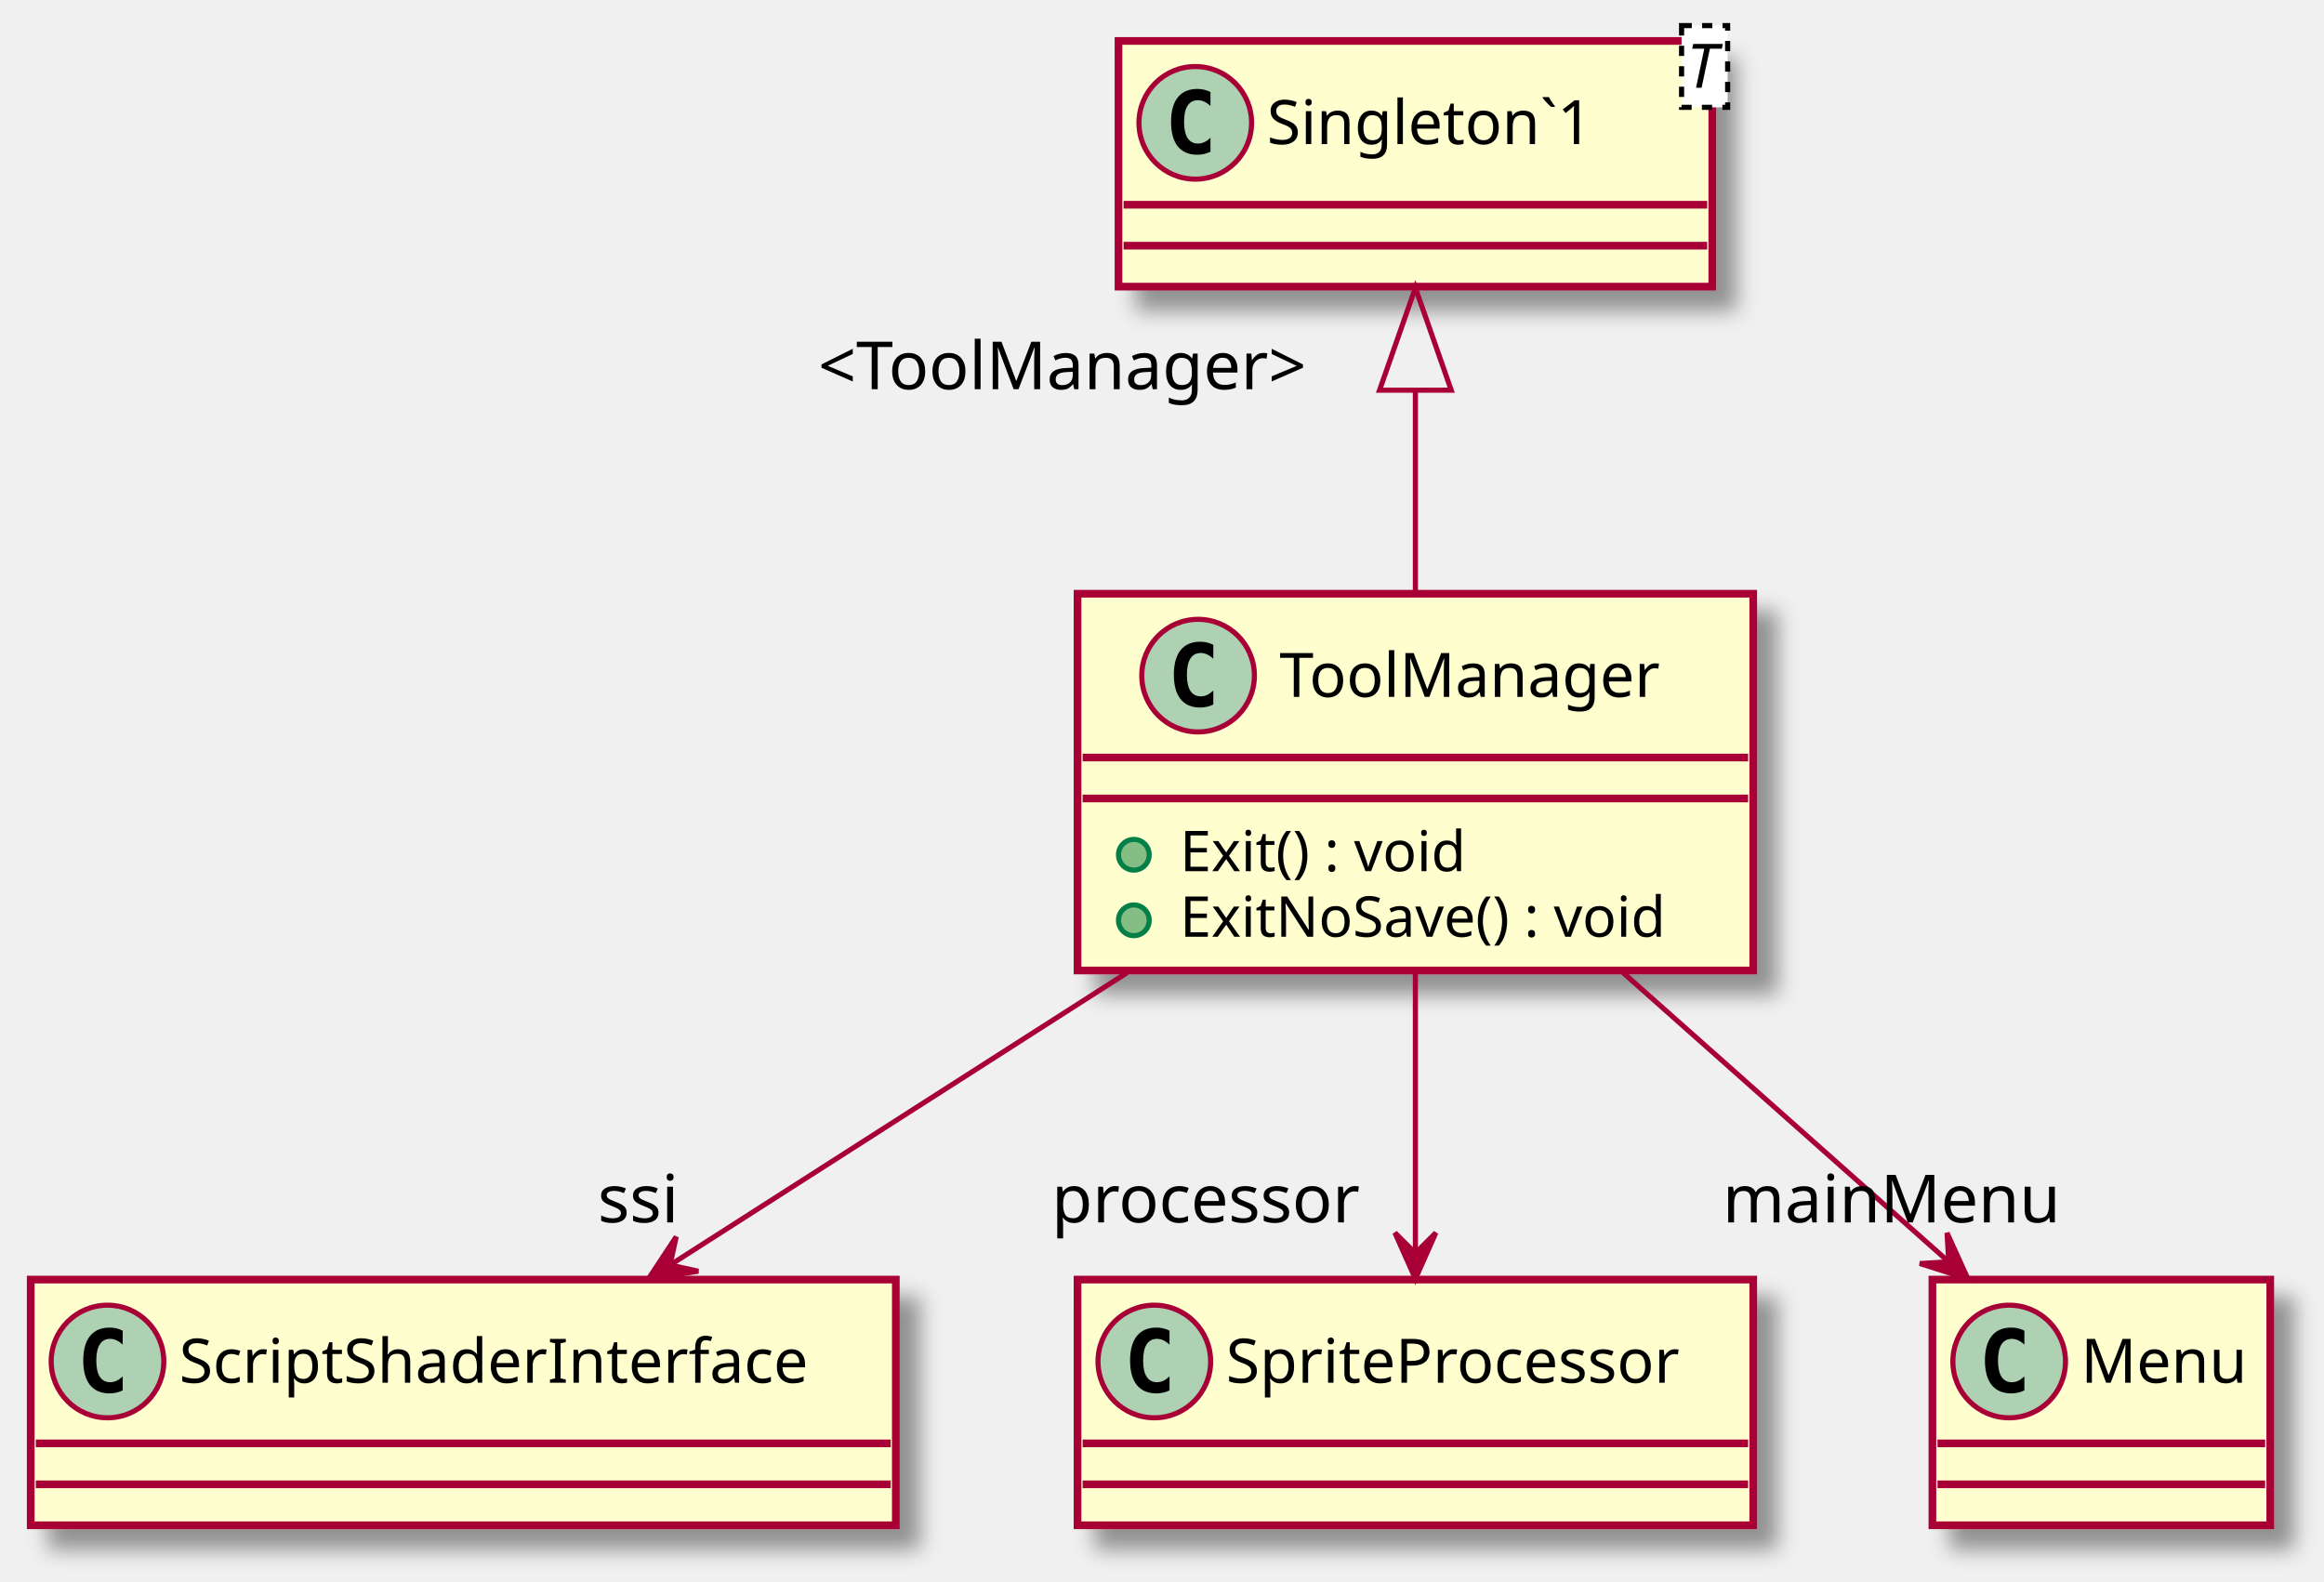
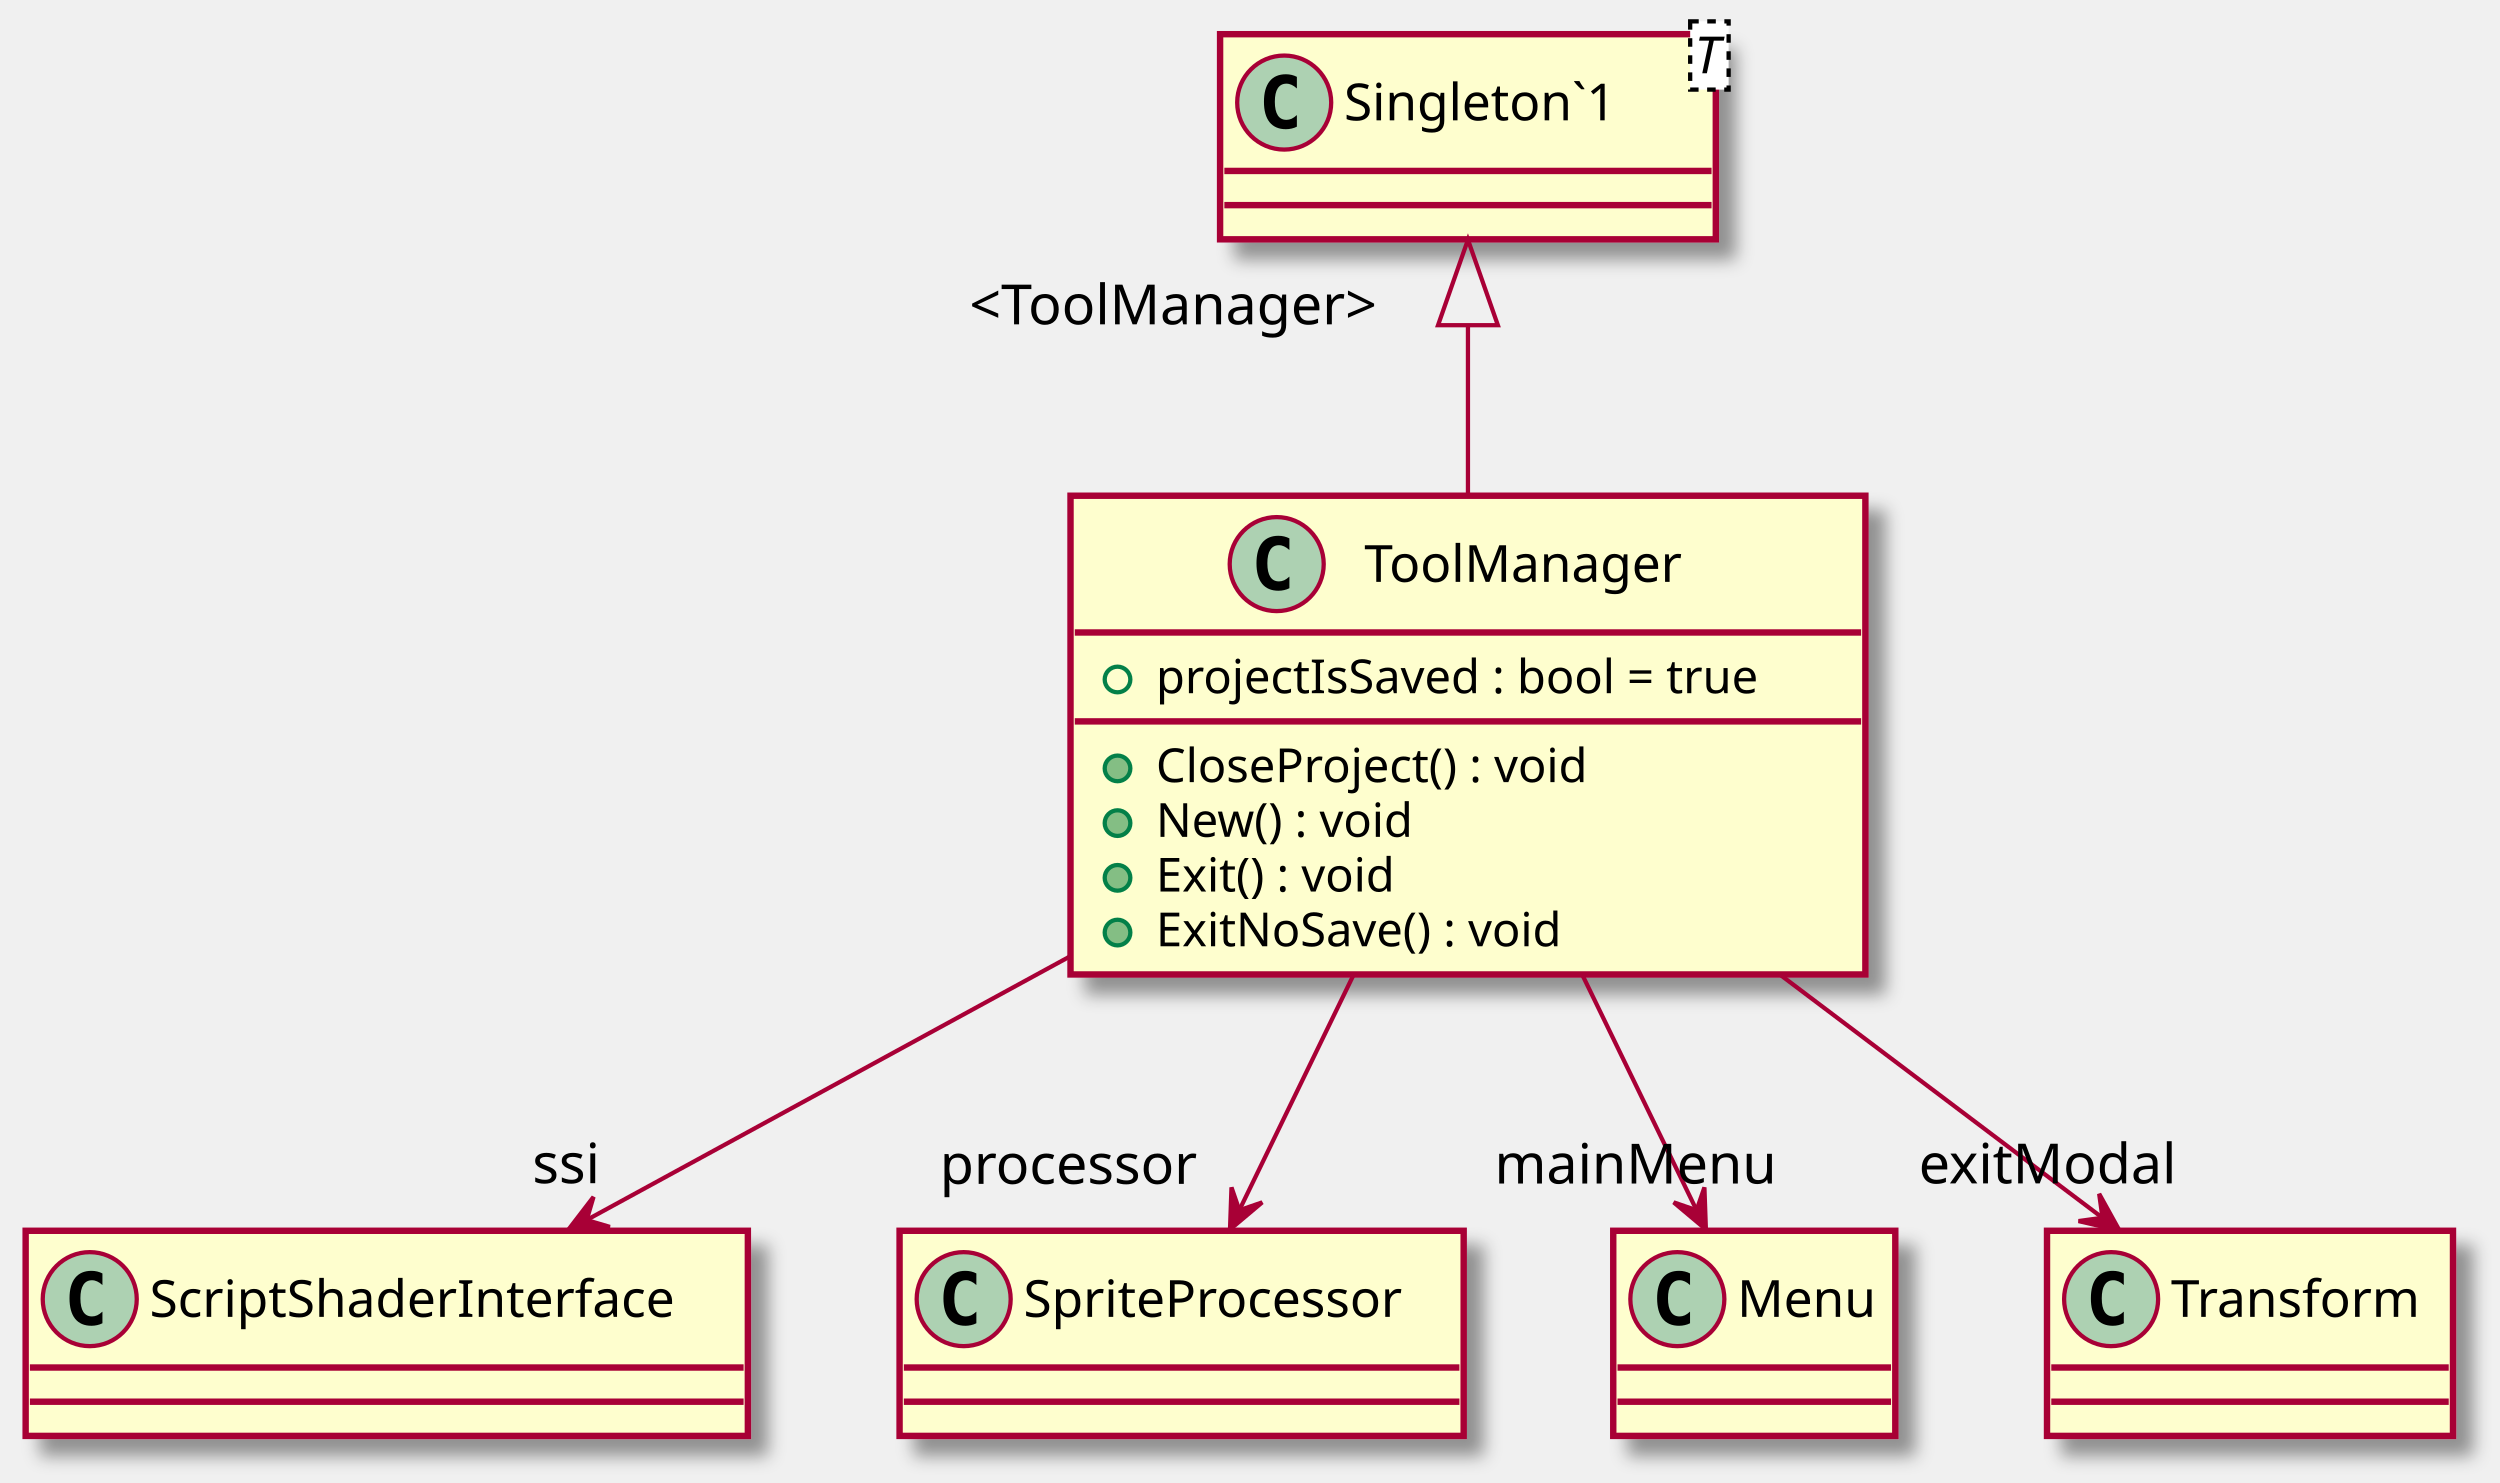
- <svg xmlns="http://www.w3.org/2000/svg" contentScriptType="application/ecmascript" contentStyleType="text/css" height="309px" preserveAspectRatio="none" style="width:454px;height:309px;" version="1.1" viewBox="0 0 454 309" width="454px" zoomAndPan="magnify">
+ <svg xmlns="http://www.w3.org/2000/svg" contentScriptType="application/ecmascript" contentStyleType="text/css" height="347px" preserveAspectRatio="none" style="width:585px;height:347px;" version="1.1" viewBox="0 0 585 347" width="585px" zoomAndPan="magnify">
  <defs>
-     <filter height="300%" id="fhbsnz0xg7aa4" width="300%" x="-1" y="-1">
+     <filter height="300%" id="f73zmaq4xmzmx" width="300%" x="-1" y="-1">
      <feGaussianBlur result="blurOut" stdDeviation="2.0" />
      <feColorMatrix in="blurOut" result="blurOut2" type="matrix" values="0 0 0 0 0 0 0 0 0 0 0 0 0 0 0 0 0 0 .4 0" />
      <feOffset dx="4.0" dy="4.0" in="blurOut2" result="blurOut3" />
      <feBlend in="SourceGraphic" in2="blurOut3" mode="normal" />
    </filter>
  </defs>
  <g>
-     <rect fill="#FEFECE" filter="url(#fhbsnz0xg7aa4)" height="73.609" id="ToolManager" style="stroke: #A80036; stroke-width: 1.5;" width="132" x="210.5" y="116" />
-     <ellipse cx="234.05" cy="132" fill="#ADD1B2" rx="11" ry="11" style="stroke: #A80036; stroke-width: 1.0;" />
-     <path d="M237.019,137.641 Q236.441,137.938 235.8,138.078 Q235.159,138.234 234.456,138.234 Q231.956,138.234 230.628,136.594 Q229.316,134.938 229.316,131.812 Q229.316,128.688 230.628,127.031 Q231.956,125.375 234.456,125.375 Q235.159,125.375 235.8,125.531 Q236.456,125.688 237.019,125.984 L237.019,128.703 Q236.394,128.125 235.8,127.859 Q235.206,127.578 234.581,127.578 Q233.238,127.578 232.55,128.656 Q231.863,129.719 231.863,131.812 Q231.863,133.906 232.55,134.984 Q233.238,136.047 234.581,136.047 Q235.206,136.047 235.8,135.781 Q236.394,135.5 237.019,134.922 L237.019,137.641 Z " />
-     <text fill="#000000" font-family="sans-serif" font-size="12" lengthAdjust="spacingAndGlyphs" textLength="81" x="249.95" y="136.154">ToolManager</text>
-     <line style="stroke: #A80036; stroke-width: 1.5;" x1="211.5" x2="341.5" y1="148" y2="148" />
-     <line style="stroke: #A80036; stroke-width: 1.5;" x1="211.5" x2="341.5" y1="156" y2="156" />
-     <ellipse cx="221.5" cy="167" fill="#84BE84" rx="3" ry="3" style="stroke: #038048; stroke-width: 1.0;" />
-     <text fill="#000000" font-family="sans-serif" font-size="11" lengthAdjust="spacingAndGlyphs" textLength="63" x="230.5" y="170.21">Exit() : void</text>
-     <ellipse cx="221.5" cy="179.805" fill="#84BE84" rx="3" ry="3" style="stroke: #038048; stroke-width: 1.0;" />
-     <text fill="#000000" font-family="sans-serif" font-size="11" lengthAdjust="spacingAndGlyphs" textLength="106" x="230.5" y="183.015">ExitNoSave() : void</text>
-     <rect fill="#FEFECE" filter="url(#fhbsnz0xg7aa4)" height="48" id="Singleton`1" style="stroke: #A80036; stroke-width: 1.5;" width="116" x="218.5" y="8" />
-     <ellipse cx="233.5" cy="24" fill="#ADD1B2" rx="11" ry="11" style="stroke: #A80036; stroke-width: 1.0;" />
-     <path d="M236.469,29.641 Q235.891,29.938 235.25,30.078 Q234.609,30.234 233.906,30.234 Q231.406,30.234 230.078,28.594 Q228.766,26.938 228.766,23.812 Q228.766,20.688 230.078,19.031 Q231.406,17.375 233.906,17.375 Q234.609,17.375 235.25,17.531 Q235.906,17.688 236.469,17.984 L236.469,20.703 Q235.844,20.125 235.25,19.859 Q234.656,19.578 234.031,19.578 Q232.688,19.578 232,20.656 Q231.312,21.719 231.312,23.812 Q231.312,25.906 232,26.984 Q232.688,28.047 234.031,28.047 Q234.656,28.047 235.25,27.781 Q235.844,27.5 236.469,26.922 L236.469,29.641 Z " />
-     <text fill="#000000" font-family="sans-serif" font-size="12" lengthAdjust="spacingAndGlyphs" textLength="73" x="247.5" y="28.154">Singleton`1</text>
-     <rect fill="#FFFFFF" height="15.969" style="stroke: #000000; stroke-width: 1.0; stroke-dasharray: 2.0,2.0;" width="9" x="328.5" y="5" />
-     <text fill="#000000" font-family="sans-serif" font-size="12" font-style="italic" lengthAdjust="spacingAndGlyphs" textLength="7" x="329.5" y="17.139">T</text>
-     <line style="stroke: #A80036; stroke-width: 1.5;" x1="219.5" x2="333.5" y1="40" y2="40" />
-     <line style="stroke: #A80036; stroke-width: 1.5;" x1="219.5" x2="333.5" y1="48" y2="48" />
-     <rect fill="#FEFECE" filter="url(#fhbsnz0xg7aa4)" height="48" id="ScriptShaderInterface" style="stroke: #A80036; stroke-width: 1.5;" width="169" x="6" y="250" />
-     <ellipse cx="21" cy="266" fill="#ADD1B2" rx="11" ry="11" style="stroke: #A80036; stroke-width: 1.0;" />
-     <path d="M23.969,271.641 Q23.391,271.938 22.75,272.078 Q22.109,272.234 21.406,272.234 Q18.906,272.234 17.578,270.594 Q16.266,268.938 16.266,265.812 Q16.266,262.688 17.578,261.031 Q18.906,259.375 21.406,259.375 Q22.109,259.375 22.75,259.531 Q23.406,259.688 23.969,259.984 L23.969,262.703 Q23.344,262.125 22.75,261.859 Q22.156,261.578 21.531,261.578 Q20.188,261.578 19.5,262.656 Q18.812,263.719 18.812,265.812 Q18.812,267.906 19.5,268.984 Q20.188,270.047 21.531,270.047 Q22.156,270.047 22.75,269.781 Q23.344,269.5 23.969,268.922 L23.969,271.641 Z " />
-     <text fill="#000000" font-family="sans-serif" font-size="12" lengthAdjust="spacingAndGlyphs" textLength="137" x="35" y="270.154">ScriptShaderInterface</text>
-     <line style="stroke: #A80036; stroke-width: 1.5;" x1="7" x2="174" y1="282" y2="282" />
-     <line style="stroke: #A80036; stroke-width: 1.5;" x1="7" x2="174" y1="290" y2="290" />
-     <rect fill="#FEFECE" filter="url(#fhbsnz0xg7aa4)" height="48" id="SpriteProcessor" style="stroke: #A80036; stroke-width: 1.5;" width="132" x="210.5" y="250" />
-     <ellipse cx="225.5" cy="266" fill="#ADD1B2" rx="11" ry="11" style="stroke: #A80036; stroke-width: 1.0;" />
-     <path d="M228.469,271.641 Q227.891,271.938 227.25,272.078 Q226.609,272.234 225.906,272.234 Q223.406,272.234 222.078,270.594 Q220.766,268.938 220.766,265.812 Q220.766,262.688 222.078,261.031 Q223.406,259.375 225.906,259.375 Q226.609,259.375 227.25,259.531 Q227.906,259.688 228.469,259.984 L228.469,262.703 Q227.844,262.125 227.25,261.859 Q226.656,261.578 226.031,261.578 Q224.688,261.578 224,262.656 Q223.312,263.719 223.312,265.812 Q223.312,267.906 224,268.984 Q224.688,270.047 226.031,270.047 Q226.656,270.047 227.25,269.781 Q227.844,269.5 228.469,268.922 L228.469,271.641 Z " />
-     <text fill="#000000" font-family="sans-serif" font-size="12" lengthAdjust="spacingAndGlyphs" textLength="100" x="239.5" y="270.154">SpriteProcessor</text>
-     <line style="stroke: #A80036; stroke-width: 1.5;" x1="211.5" x2="341.5" y1="282" y2="282" />
-     <line style="stroke: #A80036; stroke-width: 1.5;" x1="211.5" x2="341.5" y1="290" y2="290" />
-     <rect fill="#FEFECE" filter="url(#fhbsnz0xg7aa4)" height="48" id="Menu" style="stroke: #A80036; stroke-width: 1.5;" width="66" x="377.5" y="250" />
-     <ellipse cx="392.5" cy="266" fill="#ADD1B2" rx="11" ry="11" style="stroke: #A80036; stroke-width: 1.0;" />
-     <path d="M395.469,271.641 Q394.891,271.938 394.25,272.078 Q393.609,272.234 392.906,272.234 Q390.406,272.234 389.078,270.594 Q387.766,268.938 387.766,265.812 Q387.766,262.688 389.078,261.031 Q390.406,259.375 392.906,259.375 Q393.609,259.375 394.25,259.531 Q394.906,259.688 395.469,259.984 L395.469,262.703 Q394.844,262.125 394.25,261.859 Q393.656,261.578 393.031,261.578 Q391.688,261.578 391,262.656 Q390.312,263.719 390.312,265.812 Q390.312,267.906 391,268.984 Q391.688,270.047 393.031,270.047 Q393.656,270.047 394.25,269.781 Q394.844,269.5 395.469,268.922 L395.469,271.641 Z " />
-     <text fill="#000000" font-family="sans-serif" font-size="12" lengthAdjust="spacingAndGlyphs" textLength="34" x="406.5" y="270.154">Menu</text>
-     <line style="stroke: #A80036; stroke-width: 1.5;" x1="378.5" x2="442.5" y1="282" y2="282" />
-     <line style="stroke: #A80036; stroke-width: 1.5;" x1="378.5" x2="442.5" y1="290" y2="290" />
-     <path d="M276.5,76.43 C276.5,89.33 276.5,103.32 276.5,115.71 " fill="none" id="Singleton`1&lt;-ToolManager" style="stroke: #A80036; stroke-width: 1.0;" />
-     <polygon fill="none" points="269.5,76.23,276.5,56.23,283.5,76.23,269.5,76.23" style="stroke: #A80036; stroke-width: 1.0;" />
-     <text fill="#000000" font-family="sans-serif" font-size="13" lengthAdjust="spacingAndGlyphs" textLength="104" x="159.825" y="76.047">&lt;ToolManager&gt;</text>
-     <path d="M220.19,190.03 C191.48,208.39 157.22,230.31 131.13,247.01 " fill="none" id="ToolManager-&gt;ScriptShaderInterface" style="stroke: #A80036; stroke-width: 1.0;" />
-     <polygon fill="#A80036" points="126.68,249.85,136.416,248.363,130.89,247.153,132.1,241.627,126.68,249.85" style="stroke: #A80036; stroke-width: 1.0;" />
-     <text fill="#000000" font-family="sans-serif" font-size="13" lengthAdjust="spacingAndGlyphs" textLength="17" x="116.773" y="238.824">ssi</text>
-     <path d="M276.5,190.03 C276.5,207.48 276.5,228.15 276.5,244.49 " fill="none" id="ToolManager-&gt;SpriteProcessor" style="stroke: #A80036; stroke-width: 1.0;" />
-     <polygon fill="#A80036" points="276.5,249.85,280.5,240.85,276.5,244.85,272.5,240.85,276.5,249.85" style="stroke: #A80036; stroke-width: 1.0;" />
-     <text fill="#000000" font-family="sans-serif" font-size="13" lengthAdjust="spacingAndGlyphs" textLength="63" x="205.428" y="238.824">processor</text>
-     <path d="M317.07,190.03 C337.41,208.09 361.62,229.59 380.29,246.17 " fill="none" id="ToolManager-&gt;Menu" style="stroke: #A80036; stroke-width: 1.0;" />
-     <polygon fill="#A80036" points="384.43,249.85,380.363,240.88,380.694,246.527,375.047,246.858,384.43,249.85" style="stroke: #A80036; stroke-width: 1.0;" />
-     <text fill="#000000" font-family="sans-serif" font-size="13" lengthAdjust="spacingAndGlyphs" textLength="67" x="336.503" y="238.824">mainMenu</text>
+     <rect fill="#FEFECE" filter="url(#f73zmaq4xmzmx)" height="112.023" id="ToolManager" style="stroke: #A80036; stroke-width: 1.5;" width="186" x="250.5" y="116" />
+     <ellipse cx="298.75" cy="132" fill="#ADD1B2" rx="11" ry="11" style="stroke: #A80036; stroke-width: 1.0;" />
+     <path d="M301.719,137.641 Q301.141,137.938 300.5,138.078 Q299.859,138.234 299.156,138.234 Q296.656,138.234 295.328,136.594 Q294.016,134.938 294.016,131.812 Q294.016,128.688 295.328,127.031 Q296.656,125.375 299.156,125.375 Q299.859,125.375 300.5,125.531 Q301.156,125.688 301.719,125.984 L301.719,128.703 Q301.094,128.125 300.5,127.859 Q299.906,127.578 299.281,127.578 Q297.938,127.578 297.25,128.656 Q296.562,129.719 296.562,131.812 Q296.562,133.906 297.25,134.984 Q297.938,136.047 299.281,136.047 Q299.906,136.047 300.5,135.781 Q301.094,135.5 301.719,134.922 L301.719,137.641 Z " />
+     <text fill="#000000" font-family="sans-serif" font-size="12" lengthAdjust="spacingAndGlyphs" textLength="81" x="319.25" y="136.154">ToolManager</text>
+     <line style="stroke: #A80036; stroke-width: 1.5;" x1="251.5" x2="435.5" y1="148" y2="148" />
+     <ellipse cx="261.5" cy="159" fill="none" rx="3" ry="3" style="stroke: #038048; stroke-width: 1.0;" />
+     <text fill="#000000" font-family="sans-serif" font-size="11" lengthAdjust="spacingAndGlyphs" textLength="160" x="270.5" y="162.21">projectIsSaved : bool = true</text>
+     <line style="stroke: #A80036; stroke-width: 1.5;" x1="251.5" x2="435.5" y1="168.805" y2="168.805" />
+     <ellipse cx="261.5" cy="179.805" fill="#84BE84" rx="3" ry="3" style="stroke: #038048; stroke-width: 1.0;" />
+     <text fill="#000000" font-family="sans-serif" font-size="11" lengthAdjust="spacingAndGlyphs" textLength="114" x="270.5" y="183.015">CloseProject() : void</text>
+     <ellipse cx="261.5" cy="192.609" fill="#84BE84" rx="3" ry="3" style="stroke: #038048; stroke-width: 1.0;" />
+     <text fill="#000000" font-family="sans-serif" font-size="11" lengthAdjust="spacingAndGlyphs" textLength="67" x="270.5" y="195.82">New() : void</text>
+     <ellipse cx="261.5" cy="205.414" fill="#84BE84" rx="3" ry="3" style="stroke: #038048; stroke-width: 1.0;" />
+     <text fill="#000000" font-family="sans-serif" font-size="11" lengthAdjust="spacingAndGlyphs" textLength="63" x="270.5" y="208.625">Exit() : void</text>
+     <ellipse cx="261.5" cy="218.219" fill="#84BE84" rx="3" ry="3" style="stroke: #038048; stroke-width: 1.0;" />
+     <text fill="#000000" font-family="sans-serif" font-size="11" lengthAdjust="spacingAndGlyphs" textLength="106" x="270.5" y="221.429">ExitNoSave() : void</text>
+     <rect fill="#FEFECE" filter="url(#f73zmaq4xmzmx)" height="48" id="Singleton`1" style="stroke: #A80036; stroke-width: 1.5;" width="116" x="285.5" y="8" />
+     <ellipse cx="300.5" cy="24" fill="#ADD1B2" rx="11" ry="11" style="stroke: #A80036; stroke-width: 1.0;" />
+     <path d="M303.469,29.641 Q302.891,29.938 302.25,30.078 Q301.609,30.234 300.906,30.234 Q298.406,30.234 297.078,28.594 Q295.766,26.938 295.766,23.812 Q295.766,20.688 297.078,19.031 Q298.406,17.375 300.906,17.375 Q301.609,17.375 302.25,17.531 Q302.906,17.688 303.469,17.984 L303.469,20.703 Q302.844,20.125 302.25,19.859 Q301.656,19.578 301.031,19.578 Q299.688,19.578 299,20.656 Q298.312,21.719 298.312,23.812 Q298.312,25.906 299,26.984 Q299.688,28.047 301.031,28.047 Q301.656,28.047 302.25,27.781 Q302.844,27.5 303.469,26.922 L303.469,29.641 Z " />
+     <text fill="#000000" font-family="sans-serif" font-size="12" lengthAdjust="spacingAndGlyphs" textLength="73" x="314.5" y="28.154">Singleton`1</text>
+     <rect fill="#FFFFFF" height="15.969" style="stroke: #000000; stroke-width: 1.0; stroke-dasharray: 2.0,2.0;" width="9" x="395.5" y="5" />
+     <text fill="#000000" font-family="sans-serif" font-size="12" font-style="italic" lengthAdjust="spacingAndGlyphs" textLength="7" x="396.5" y="17.139">T</text>
+     <line style="stroke: #A80036; stroke-width: 1.5;" x1="286.5" x2="400.5" y1="40" y2="40" />
+     <line style="stroke: #A80036; stroke-width: 1.5;" x1="286.5" x2="400.5" y1="48" y2="48" />
+     <rect fill="#FEFECE" filter="url(#f73zmaq4xmzmx)" height="48" id="ScriptShaderInterface" style="stroke: #A80036; stroke-width: 1.5;" width="169" x="6" y="288" />
+     <ellipse cx="21" cy="304" fill="#ADD1B2" rx="11" ry="11" style="stroke: #A80036; stroke-width: 1.0;" />
+     <path d="M23.969,309.641 Q23.391,309.938 22.75,310.078 Q22.109,310.234 21.406,310.234 Q18.906,310.234 17.578,308.594 Q16.266,306.938 16.266,303.812 Q16.266,300.688 17.578,299.031 Q18.906,297.375 21.406,297.375 Q22.109,297.375 22.75,297.531 Q23.406,297.688 23.969,297.984 L23.969,300.703 Q23.344,300.125 22.75,299.859 Q22.156,299.578 21.531,299.578 Q20.188,299.578 19.5,300.656 Q18.812,301.719 18.812,303.812 Q18.812,305.906 19.5,306.984 Q20.188,308.047 21.531,308.047 Q22.156,308.047 22.75,307.781 Q23.344,307.5 23.969,306.922 L23.969,309.641 Z " />
+     <text fill="#000000" font-family="sans-serif" font-size="12" lengthAdjust="spacingAndGlyphs" textLength="137" x="35" y="308.154">ScriptShaderInterface</text>
+     <line style="stroke: #A80036; stroke-width: 1.5;" x1="7" x2="174" y1="320" y2="320" />
+     <line style="stroke: #A80036; stroke-width: 1.5;" x1="7" x2="174" y1="328" y2="328" />
+     <rect fill="#FEFECE" filter="url(#f73zmaq4xmzmx)" height="48" id="SpriteProcessor" style="stroke: #A80036; stroke-width: 1.5;" width="132" x="210.5" y="288" />
+     <ellipse cx="225.5" cy="304" fill="#ADD1B2" rx="11" ry="11" style="stroke: #A80036; stroke-width: 1.0;" />
+     <path d="M228.469,309.641 Q227.891,309.938 227.25,310.078 Q226.609,310.234 225.906,310.234 Q223.406,310.234 222.078,308.594 Q220.766,306.938 220.766,303.812 Q220.766,300.688 222.078,299.031 Q223.406,297.375 225.906,297.375 Q226.609,297.375 227.25,297.531 Q227.906,297.688 228.469,297.984 L228.469,300.703 Q227.844,300.125 227.25,299.859 Q226.656,299.578 226.031,299.578 Q224.688,299.578 224,300.656 Q223.312,301.719 223.312,303.812 Q223.312,305.906 224,306.984 Q224.688,308.047 226.031,308.047 Q226.656,308.047 227.25,307.781 Q227.844,307.5 228.469,306.922 L228.469,309.641 Z " />
+     <text fill="#000000" font-family="sans-serif" font-size="12" lengthAdjust="spacingAndGlyphs" textLength="100" x="239.5" y="308.154">SpriteProcessor</text>
+     <line style="stroke: #A80036; stroke-width: 1.5;" x1="211.5" x2="341.5" y1="320" y2="320" />
+     <line style="stroke: #A80036; stroke-width: 1.5;" x1="211.5" x2="341.5" y1="328" y2="328" />
+     <rect fill="#FEFECE" filter="url(#f73zmaq4xmzmx)" height="48" id="Menu" style="stroke: #A80036; stroke-width: 1.5;" width="66" x="377.5" y="288" />
+     <ellipse cx="392.5" cy="304" fill="#ADD1B2" rx="11" ry="11" style="stroke: #A80036; stroke-width: 1.0;" />
+     <path d="M395.469,309.641 Q394.891,309.938 394.25,310.078 Q393.609,310.234 392.906,310.234 Q390.406,310.234 389.078,308.594 Q387.766,306.938 387.766,303.812 Q387.766,300.688 389.078,299.031 Q390.406,297.375 392.906,297.375 Q393.609,297.375 394.25,297.531 Q394.906,297.688 395.469,297.984 L395.469,300.703 Q394.844,300.125 394.25,299.859 Q393.656,299.578 393.031,299.578 Q391.688,299.578 391,300.656 Q390.312,301.719 390.312,303.812 Q390.312,305.906 391,306.984 Q391.688,308.047 393.031,308.047 Q393.656,308.047 394.25,307.781 Q394.844,307.5 395.469,306.922 L395.469,309.641 Z " />
+     <text fill="#000000" font-family="sans-serif" font-size="12" lengthAdjust="spacingAndGlyphs" textLength="34" x="406.5" y="308.154">Menu</text>
+     <line style="stroke: #A80036; stroke-width: 1.5;" x1="378.5" x2="442.5" y1="320" y2="320" />
+     <line style="stroke: #A80036; stroke-width: 1.5;" x1="378.5" x2="442.5" y1="328" y2="328" />
+     <rect fill="#FEFECE" filter="url(#f73zmaq4xmzmx)" height="48" id="Transform" style="stroke: #A80036; stroke-width: 1.5;" width="95" x="479" y="288" />
+     <ellipse cx="494" cy="304" fill="#ADD1B2" rx="11" ry="11" style="stroke: #A80036; stroke-width: 1.0;" />
+     <path d="M496.969,309.641 Q496.391,309.938 495.75,310.078 Q495.109,310.234 494.406,310.234 Q491.906,310.234 490.578,308.594 Q489.266,306.938 489.266,303.812 Q489.266,300.688 490.578,299.031 Q491.906,297.375 494.406,297.375 Q495.109,297.375 495.75,297.531 Q496.406,297.688 496.969,297.984 L496.969,300.703 Q496.344,300.125 495.75,299.859 Q495.156,299.578 494.531,299.578 Q493.188,299.578 492.5,300.656 Q491.812,301.719 491.812,303.812 Q491.812,305.906 492.5,306.984 Q493.188,308.047 494.531,308.047 Q495.156,308.047 495.75,307.781 Q496.344,307.5 496.969,306.922 L496.969,309.641 Z " />
+     <text fill="#000000" font-family="sans-serif" font-size="12" lengthAdjust="spacingAndGlyphs" textLength="63" x="508" y="308.154">Transform</text>
+     <line style="stroke: #A80036; stroke-width: 1.5;" x1="480" x2="573" y1="320" y2="320" />
+     <line style="stroke: #A80036; stroke-width: 1.5;" x1="480" x2="573" y1="328" y2="328" />
+     <path d="M343.5,76.25 C343.5,88.82 343.5,102.73 343.5,115.93 " fill="none" id="Singleton`1&lt;-ToolManager" style="stroke: #A80036; stroke-width: 1.0;" />
+     <polygon fill="none" points="336.5,76.1,343.5,56.1,350.5,76.1,336.5,76.1" style="stroke: #A80036; stroke-width: 1.0;" />
+     <text fill="#000000" font-family="sans-serif" font-size="13" lengthAdjust="spacingAndGlyphs" textLength="104" x="226.825" y="75.886">&lt;ToolManager&gt;</text>
+     <path d="M250.37,223.8 C211.96,244.75 169.14,268.11 137.48,285.37 " fill="none" id="ToolManager-&gt;ScriptShaderInterface" style="stroke: #A80036; stroke-width: 1.0;" />
+     <polygon fill="#A80036" points="132.89,287.88,142.707,287.093,137.282,285.491,138.885,280.066,132.89,287.88" style="stroke: #A80036; stroke-width: 1.0;" />
+     <text fill="#000000" font-family="sans-serif" font-size="13" lengthAdjust="spacingAndGlyphs" textLength="17" x="124.574" y="276.861">ssi</text>
+     <path d="M316.63,228.33 C307.53,247.09 297.74,267.25 290.11,282.96 " fill="none" id="ToolManager-&gt;SpriteProcessor" style="stroke: #A80036; stroke-width: 1.0;" />
+     <polygon fill="#A80036" points="287.82,287.69,295.358,281.351,290.01,283.195,288.166,277.847,287.82,287.69" style="stroke: #A80036; stroke-width: 1.0;" />
+     <text fill="#000000" font-family="sans-serif" font-size="13" lengthAdjust="spacingAndGlyphs" textLength="63" x="219.901" y="277.019">processor</text>
+     <path d="M370.37,228.33 C379.47,247.09 389.26,267.25 396.89,282.96 " fill="none" id="ToolManager-&gt;Menu" style="stroke: #A80036; stroke-width: 1.0;" />
+     <polygon fill="#A80036" points="399.18,287.69,398.834,277.847,396.99,283.195,391.642,281.351,399.18,287.69" style="stroke: #A80036; stroke-width: 1.0;" />
+     <text fill="#000000" font-family="sans-serif" font-size="13" lengthAdjust="spacingAndGlyphs" textLength="67" x="349.706" y="276.953">mainMenu</text>
+     <path d="M416.62,228.14 C442.56,247.7 470.57,268.82 491.81,284.84 " fill="none" id="ToolManager-&gt;Transform" style="stroke: #A80036; stroke-width: 1.0;" />
+     <polygon fill="#A80036" points="495.97,287.97,491.204,279.351,491.982,284.954,486.379,285.732,495.97,287.97" style="stroke: #A80036; stroke-width: 1.0;" />
+     <text fill="#000000" font-family="sans-serif" font-size="13" lengthAdjust="spacingAndGlyphs" textLength="61" x="448.983" y="276.913">exitModal</text>
  </g>
</svg>
